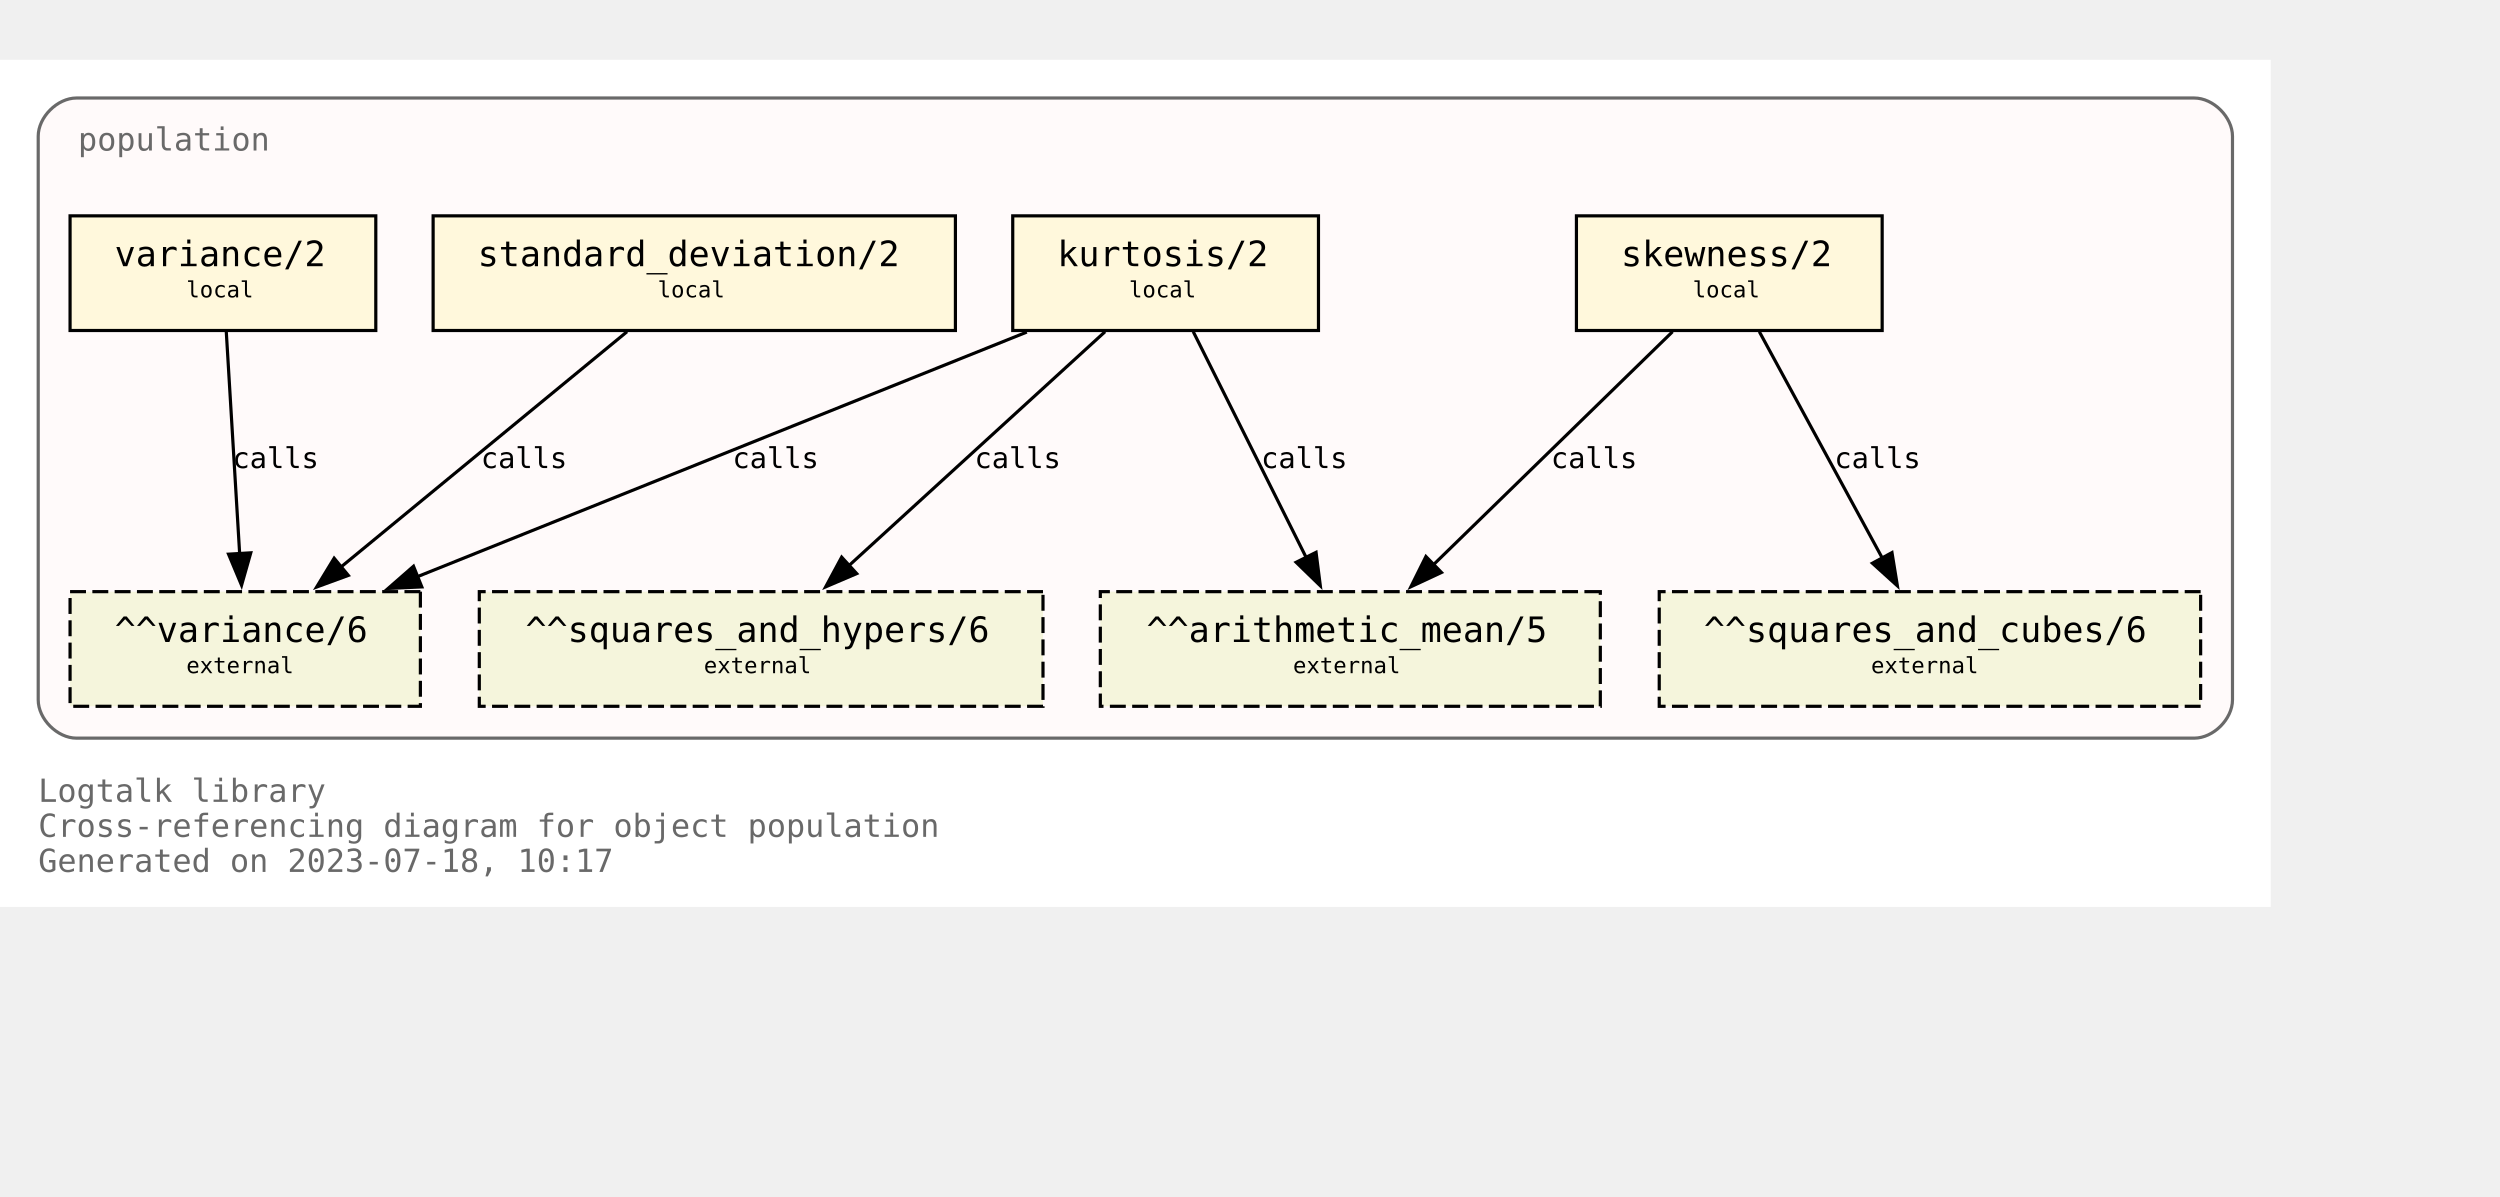
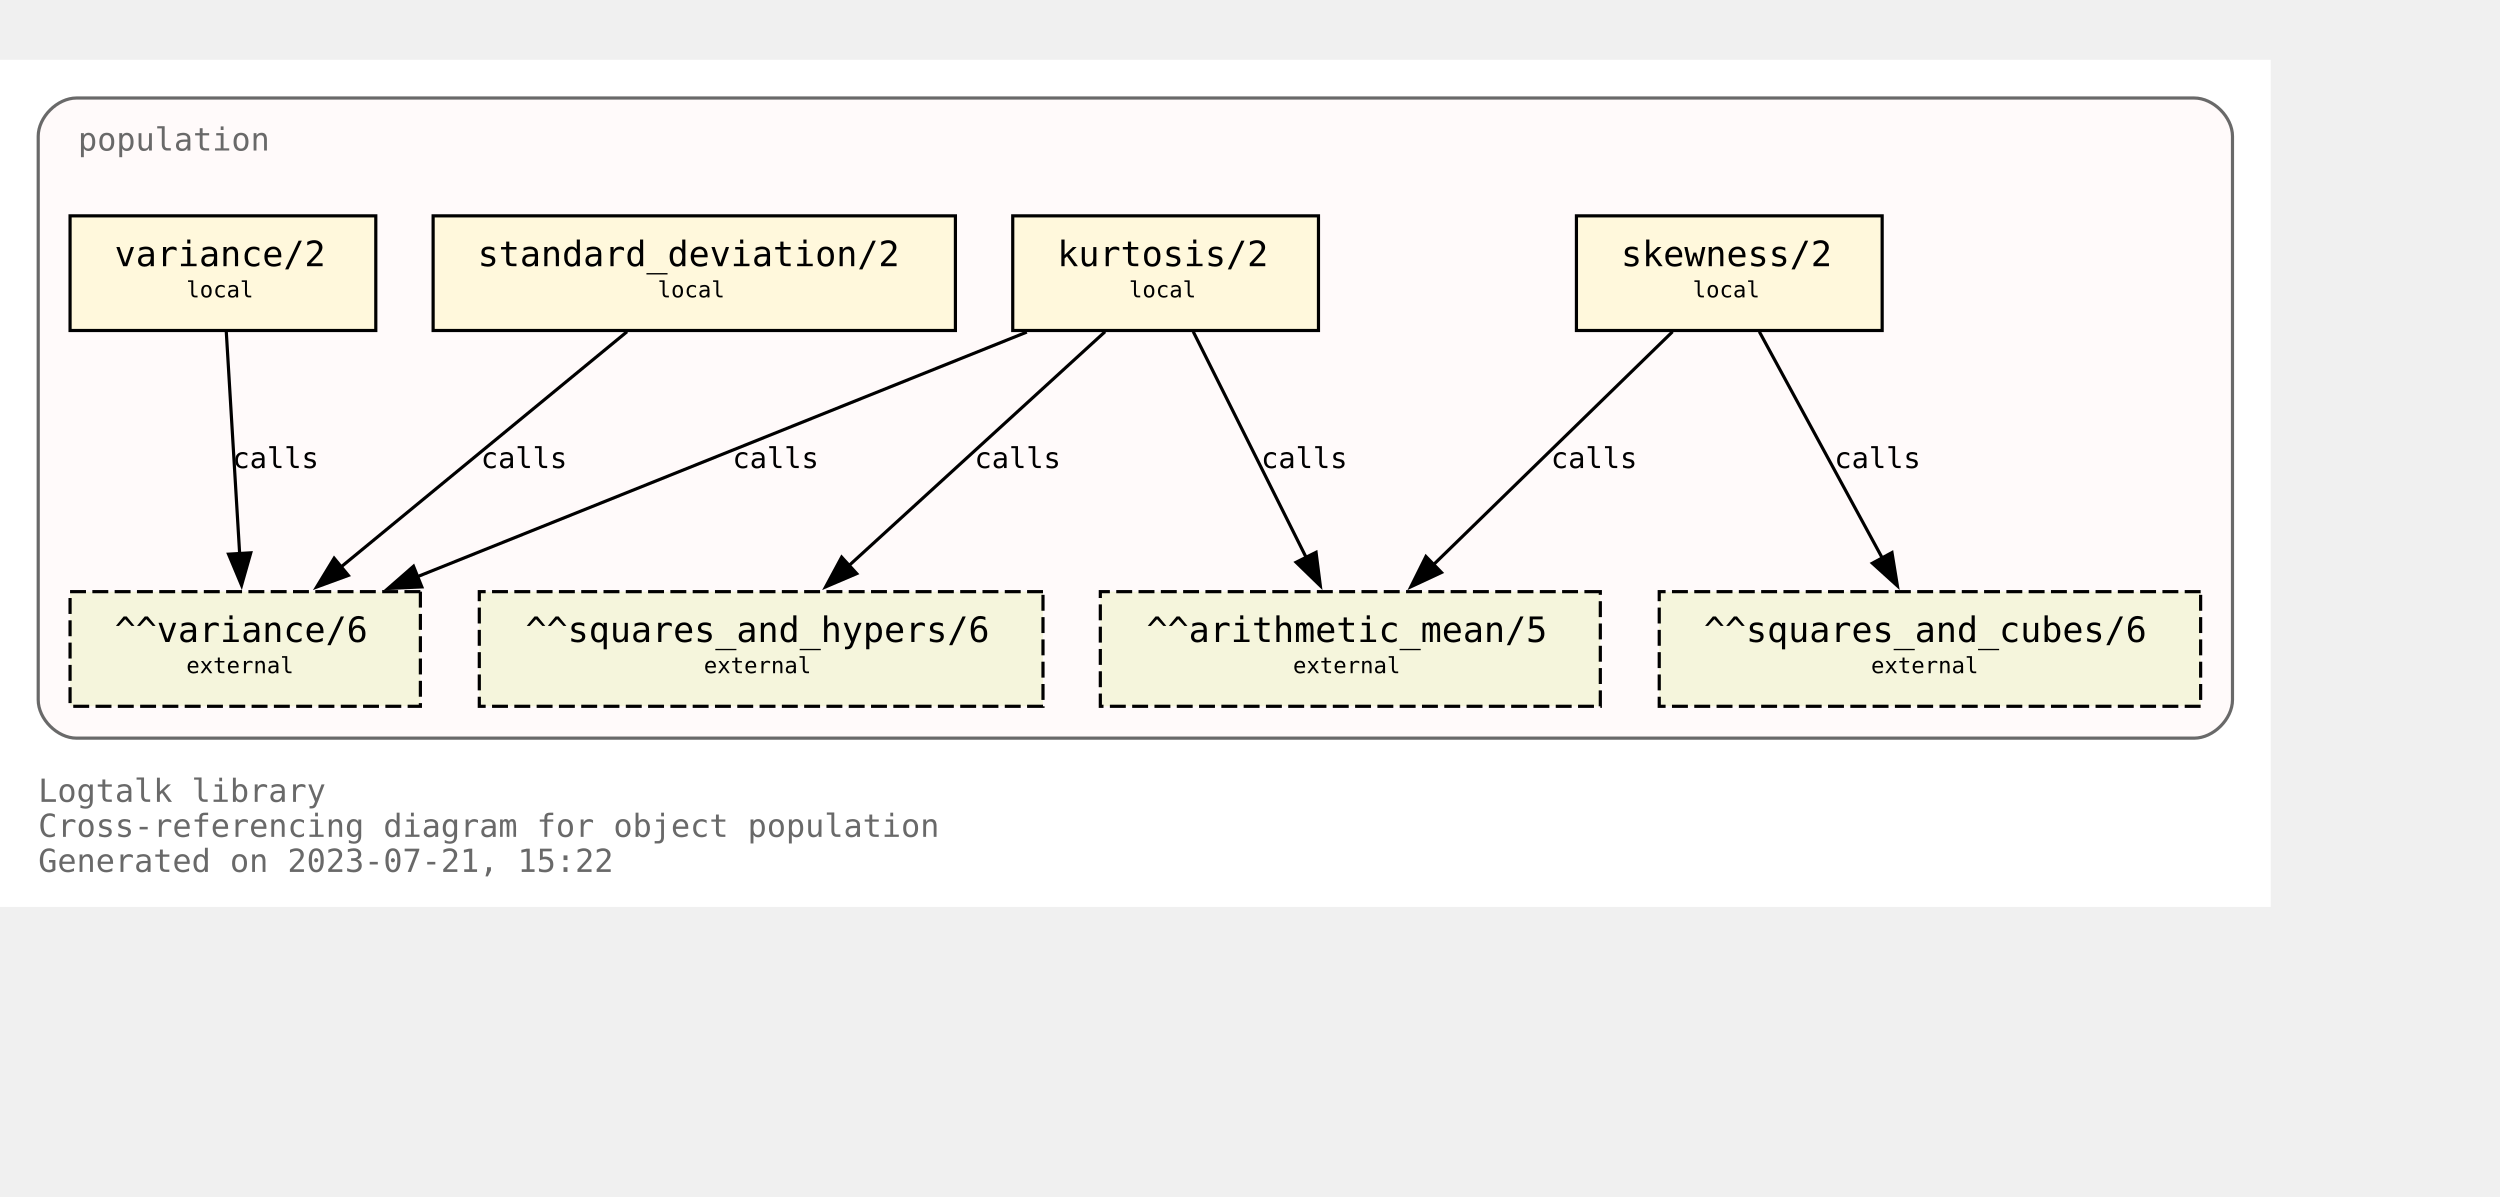
<svg xmlns="http://www.w3.org/2000/svg" xmlns:xlink="http://www.w3.org/1999/xlink" width="857pt" height="410pt" viewBox="72.00 72.00 785.00 338.00">
  <g id="graph0" class="graph" transform="scale(1 1) rotate(0) translate(76 334)">
    <polygon fill="white" stroke="none" points="-4,4 -4,-262 709,-262 709,4 -4,4" />
    <text text-anchor="start" x="8" y="-29" font-family="Monospace" font-size="10.00" fill="dimgray">Logtalk library</text>
    <text text-anchor="start" x="8" y="-18" font-family="Monospace" font-size="10.00" fill="dimgray">Cross-referencing diagram for object population</text>
-     <text text-anchor="start" x="8" y="-7" font-family="Monospace" font-size="10.00" fill="dimgray">Generated on 2023-07-18, 10:17</text>
+     <text text-anchor="start" x="8" y="-7" font-family="Monospace" font-size="10.00" fill="dimgray">Generated on 2023-07-21, 15:22</text>
    <g id="clust1" class="cluster">
      <g id="a_clust1">
        <a xlink:title="population">
          <path fill="snow" stroke="dimgray" d="M20,-49C20,-49 685,-49 685,-49 691,-49 697,-55 697,-61 697,-61 697,-238 697,-238 697,-244 691,-250 685,-250 685,-250 20,-250 20,-250 14,-250 8,-244 8,-238 8,-238 8,-61 8,-61 8,-55 14,-49 20,-49" />
          <g id="a_clust1_0">
-             <a xlink:href="https://github.com/LogtalkDotOrg/logtalk3/tree/2c5e43ce3ed787c30a8dfd0e9d21a17e052fce9a/library/statistics/population.lgt" xlink:title="https://github.com/LogtalkDotOrg/logtalk3/tree/2c5e43ce3ed787c30a8dfd0e9d21a17e052fce9a/library/statistics/population.lgt">
+             <a xlink:href="https://github.com/LogtalkDotOrg/logtalk3/tree/3d5773f5a57d84deadeb411a025f77bb383fec4d/library/statistics/population.lgt" xlink:title="https://github.com/LogtalkDotOrg/logtalk3/tree/3d5773f5a57d84deadeb411a025f77bb383fec4d/library/statistics/population.lgt">
              <text text-anchor="start" x="20.5" y="-233.5" font-family="Monospace" font-size="10.00" fill="dimgray">population</text>
            </a>
          </g>
        </a>
      </g>
    </g>
    <g id="node1" class="node">
      <g id="a_node1">
-         <a xlink:href="https://github.com/LogtalkDotOrg/logtalk3/tree/2c5e43ce3ed787c30a8dfd0e9d21a17e052fce9a/library/statistics/population.lgt#L33" xlink:title="https://github.com/LogtalkDotOrg/logtalk3/tree/2c5e43ce3ed787c30a8dfd0e9d21a17e052fce9a/library/statistics/population.lgt#L33">
+         <a xlink:href="https://github.com/LogtalkDotOrg/logtalk3/tree/3d5773f5a57d84deadeb411a025f77bb383fec4d/library/statistics/population.lgt#L33" xlink:title="https://github.com/LogtalkDotOrg/logtalk3/tree/3d5773f5a57d84deadeb411a025f77bb383fec4d/library/statistics/population.lgt#L33">
          <polygon fill="cornsilk" stroke="black" points="587,-213 491,-213 491,-177 587,-177 587,-213" />
          <text text-anchor="start" x="499" y="-197.8" font-family="Monospace" font-size="9.00"> </text>
          <text text-anchor="start" x="505" y="-197.2" font-family="Monospace" font-size="11.00">skewness/2</text>
          <text text-anchor="start" x="573" y="-197.8" font-family="Monospace" font-size="9.00"> </text>
          <text text-anchor="start" x="499" y="-186.8" font-family="Monospace" font-size="9.00"> </text>
          <text text-anchor="start" x="527.5" y="-187.4" font-family="Monospace" font-size="7.00">local</text>
          <text text-anchor="start" x="573" y="-186.8" font-family="Monospace" font-size="9.00"> </text>
        </a>
      </g>
    </g>
    <g id="node5" class="node">
      <polygon fill="beige" stroke="black" stroke-dasharray="5,2" points="498.5,-95 341.5,-95 341.5,-59 498.5,-59 498.5,-95" />
      <text text-anchor="start" x="350" y="-79.8" font-family="Monospace" font-size="9.00"> </text>
      <text text-anchor="start" x="356" y="-79.2" font-family="Monospace" font-size="11.00">^^arithmetic_mean/5</text>
      <text text-anchor="start" x="485" y="-79.8" font-family="Monospace" font-size="9.00"> </text>
      <text text-anchor="start" x="350" y="-68.8" font-family="Monospace" font-size="9.00"> </text>
      <text text-anchor="start" x="402" y="-69.4" font-family="Monospace" font-size="7.00">external</text>
      <text text-anchor="start" x="485" y="-68.8" font-family="Monospace" font-size="9.00"> </text>
    </g>
    <g id="edge1" class="edge">
      <g id="a_edge1">
-         <a xlink:href="https://github.com/LogtalkDotOrg/logtalk3/tree/2c5e43ce3ed787c30a8dfd0e9d21a17e052fce9a/library/statistics/population.lgt#L33" xlink:title="calls">
+         <a xlink:href="https://github.com/LogtalkDotOrg/logtalk3/tree/3d5773f5a57d84deadeb411a025f77bb383fec4d/library/statistics/population.lgt#L33" xlink:title="calls">
          <path fill="none" stroke="black" d="M521.18,-176.63C501.29,-157.24 468.91,-125.67 446.14,-103.49" />
          <polygon fill="black" stroke="black" points="448.62,-101.02 439.02,-96.54 443.74,-106.03 448.62,-101.02" />
        </a>
      </g>
      <g id="a_edge1-label">
-         <a xlink:href="https://github.com/LogtalkDotOrg/logtalk3/tree/2c5e43ce3ed787c30a8dfd0e9d21a17e052fce9a/library/statistics/population.lgt#L33" xlink:title="https://github.com/LogtalkDotOrg/logtalk3/tree/2c5e43ce3ed787c30a8dfd0e9d21a17e052fce9a/library/statistics/population.lgt#L33">
+         <a xlink:href="https://github.com/LogtalkDotOrg/logtalk3/tree/3d5773f5a57d84deadeb411a025f77bb383fec4d/library/statistics/population.lgt#L33" xlink:title="https://github.com/LogtalkDotOrg/logtalk3/tree/3d5773f5a57d84deadeb411a025f77bb383fec4d/library/statistics/population.lgt#L33">
          <text text-anchor="start" x="483" y="-133.8" font-family="Monospace" font-size="9.00">calls</text>
        </a>
      </g>
    </g>
    <g id="node6" class="node">
      <polygon fill="beige" stroke="black" stroke-dasharray="5,2" points="687,-95 517,-95 517,-59 687,-59 687,-95" />
      <text text-anchor="start" x="525" y="-79.8" font-family="Monospace" font-size="9.00"> </text>
      <text text-anchor="start" x="531" y="-79.2" font-family="Monospace" font-size="11.00">^^squares_and_cubes/6</text>
      <text text-anchor="start" x="673" y="-79.8" font-family="Monospace" font-size="9.00"> </text>
      <text text-anchor="start" x="525" y="-68.8" font-family="Monospace" font-size="9.00"> </text>
      <text text-anchor="start" x="583.5" y="-69.4" font-family="Monospace" font-size="7.00">external</text>
      <text text-anchor="start" x="673" y="-68.8" font-family="Monospace" font-size="9.00"> </text>
    </g>
    <g id="edge2" class="edge">
      <g id="a_edge2">
-         <a xlink:href="https://github.com/LogtalkDotOrg/logtalk3/tree/2c5e43ce3ed787c30a8dfd0e9d21a17e052fce9a/library/statistics/population.lgt#L33" xlink:title="calls">
+         <a xlink:href="https://github.com/LogtalkDotOrg/logtalk3/tree/3d5773f5a57d84deadeb411a025f77bb383fec4d/library/statistics/population.lgt#L33" xlink:title="calls">
          <path fill="none" stroke="black" d="M548.43,-176.63C558.64,-157.84 575.06,-127.61 587.03,-105.56" />
          <polygon fill="black" stroke="black" points="590.08,-107.27 591.78,-96.82 583.93,-103.93 590.08,-107.27" />
        </a>
      </g>
      <g id="a_edge2-label">
-         <a xlink:href="https://github.com/LogtalkDotOrg/logtalk3/tree/2c5e43ce3ed787c30a8dfd0e9d21a17e052fce9a/library/statistics/population.lgt#L33" xlink:title="https://github.com/LogtalkDotOrg/logtalk3/tree/2c5e43ce3ed787c30a8dfd0e9d21a17e052fce9a/library/statistics/population.lgt#L33">
+         <a xlink:href="https://github.com/LogtalkDotOrg/logtalk3/tree/3d5773f5a57d84deadeb411a025f77bb383fec4d/library/statistics/population.lgt#L33" xlink:title="https://github.com/LogtalkDotOrg/logtalk3/tree/3d5773f5a57d84deadeb411a025f77bb383fec4d/library/statistics/population.lgt#L33">
          <text text-anchor="start" x="572" y="-133.8" font-family="Monospace" font-size="9.00">calls</text>
        </a>
      </g>
    </g>
    <g id="node2" class="node">
      <g id="a_node2">
-         <a xlink:href="https://github.com/LogtalkDotOrg/logtalk3/tree/2c5e43ce3ed787c30a8dfd0e9d21a17e052fce9a/library/statistics/population.lgt#L41" xlink:title="https://github.com/LogtalkDotOrg/logtalk3/tree/2c5e43ce3ed787c30a8dfd0e9d21a17e052fce9a/library/statistics/population.lgt#L41">
+         <a xlink:href="https://github.com/LogtalkDotOrg/logtalk3/tree/3d5773f5a57d84deadeb411a025f77bb383fec4d/library/statistics/population.lgt#L41" xlink:title="https://github.com/LogtalkDotOrg/logtalk3/tree/3d5773f5a57d84deadeb411a025f77bb383fec4d/library/statistics/population.lgt#L41">
          <polygon fill="cornsilk" stroke="black" points="410,-213 314,-213 314,-177 410,-177 410,-213" />
          <text text-anchor="start" x="322" y="-197.8" font-family="Monospace" font-size="9.00"> </text>
          <text text-anchor="start" x="328" y="-197.2" font-family="Monospace" font-size="11.00">kurtosis/2</text>
          <text text-anchor="start" x="396" y="-197.8" font-family="Monospace" font-size="9.00"> </text>
          <text text-anchor="start" x="322" y="-186.8" font-family="Monospace" font-size="9.00"> </text>
          <text text-anchor="start" x="350.5" y="-187.4" font-family="Monospace" font-size="7.00">local</text>
          <text text-anchor="start" x="396" y="-186.8" font-family="Monospace" font-size="9.00"> </text>
        </a>
      </g>
    </g>
    <g id="edge3" class="edge">
      <g id="a_edge3">
-         <a xlink:href="https://github.com/LogtalkDotOrg/logtalk3/tree/2c5e43ce3ed787c30a8dfd0e9d21a17e052fce9a/library/statistics/population.lgt#L41" xlink:title="calls">
+         <a xlink:href="https://github.com/LogtalkDotOrg/logtalk3/tree/3d5773f5a57d84deadeb411a025f77bb383fec4d/library/statistics/population.lgt#L41" xlink:title="calls">
          <path fill="none" stroke="black" d="M370.68,-176.63C380.08,-157.84 395.2,-127.61 406.22,-105.56" />
          <polygon fill="black" stroke="black" points="409.24,-107.35 410.58,-96.84 402.98,-104.22 409.24,-107.35" />
        </a>
      </g>
      <g id="a_edge3-label">
-         <a xlink:href="https://github.com/LogtalkDotOrg/logtalk3/tree/2c5e43ce3ed787c30a8dfd0e9d21a17e052fce9a/library/statistics/population.lgt#L41" xlink:title="https://github.com/LogtalkDotOrg/logtalk3/tree/2c5e43ce3ed787c30a8dfd0e9d21a17e052fce9a/library/statistics/population.lgt#L41">
+         <a xlink:href="https://github.com/LogtalkDotOrg/logtalk3/tree/3d5773f5a57d84deadeb411a025f77bb383fec4d/library/statistics/population.lgt#L41" xlink:title="https://github.com/LogtalkDotOrg/logtalk3/tree/3d5773f5a57d84deadeb411a025f77bb383fec4d/library/statistics/population.lgt#L41">
          <text text-anchor="start" x="392" y="-133.8" font-family="Monospace" font-size="9.00">calls</text>
        </a>
      </g>
    </g>
    <g id="node7" class="node">
      <polygon fill="beige" stroke="black" stroke-dasharray="5,2" points="323.5,-95 146.5,-95 146.5,-59 323.5,-59 323.5,-95" />
      <text text-anchor="start" x="155" y="-79.8" font-family="Monospace" font-size="9.00"> </text>
      <text text-anchor="start" x="161" y="-79.2" font-family="Monospace" font-size="11.00">^^squares_and_hypers/6</text>
      <text text-anchor="start" x="310" y="-79.8" font-family="Monospace" font-size="9.00"> </text>
      <text text-anchor="start" x="155" y="-68.8" font-family="Monospace" font-size="9.00"> </text>
      <text text-anchor="start" x="217" y="-69.4" font-family="Monospace" font-size="7.00">external</text>
      <text text-anchor="start" x="310" y="-68.8" font-family="Monospace" font-size="9.00"> </text>
    </g>
    <g id="edge4" class="edge">
      <g id="a_edge4">
-         <a xlink:href="https://github.com/LogtalkDotOrg/logtalk3/tree/2c5e43ce3ed787c30a8dfd0e9d21a17e052fce9a/library/statistics/population.lgt#L41" xlink:title="calls">
+         <a xlink:href="https://github.com/LogtalkDotOrg/logtalk3/tree/3d5773f5a57d84deadeb411a025f77bb383fec4d/library/statistics/population.lgt#L41" xlink:title="calls">
          <path fill="none" stroke="black" d="M342.99,-176.63C321.66,-157.16 286.89,-125.4 262.58,-103.19" />
          <polygon fill="black" stroke="black" points="265,-100.67 255.26,-96.51 260.28,-105.83 265,-100.67" />
        </a>
      </g>
      <g id="a_edge4-label">
-         <a xlink:href="https://github.com/LogtalkDotOrg/logtalk3/tree/2c5e43ce3ed787c30a8dfd0e9d21a17e052fce9a/library/statistics/population.lgt#L41" xlink:title="https://github.com/LogtalkDotOrg/logtalk3/tree/2c5e43ce3ed787c30a8dfd0e9d21a17e052fce9a/library/statistics/population.lgt#L41">
+         <a xlink:href="https://github.com/LogtalkDotOrg/logtalk3/tree/3d5773f5a57d84deadeb411a025f77bb383fec4d/library/statistics/population.lgt#L41" xlink:title="https://github.com/LogtalkDotOrg/logtalk3/tree/3d5773f5a57d84deadeb411a025f77bb383fec4d/library/statistics/population.lgt#L41">
          <text text-anchor="start" x="302" y="-133.8" font-family="Monospace" font-size="9.00">calls</text>
        </a>
      </g>
    </g>
    <g id="node8" class="node">
      <polygon fill="beige" stroke="black" stroke-dasharray="5,2" points="128,-95 18,-95 18,-59 128,-59 128,-95" />
      <text text-anchor="start" x="26" y="-79.8" font-family="Monospace" font-size="9.00"> </text>
      <text text-anchor="start" x="32" y="-79.2" font-family="Monospace" font-size="11.00">^^variance/6</text>
      <text text-anchor="start" x="114" y="-79.8" font-family="Monospace" font-size="9.00"> </text>
      <text text-anchor="start" x="26" y="-68.8" font-family="Monospace" font-size="9.00"> </text>
      <text text-anchor="start" x="54.5" y="-69.4" font-family="Monospace" font-size="7.00">external</text>
      <text text-anchor="start" x="114" y="-68.8" font-family="Monospace" font-size="9.00"> </text>
    </g>
    <g id="edge5" class="edge">
      <g id="a_edge5">
-         <a xlink:href="https://github.com/LogtalkDotOrg/logtalk3/tree/2c5e43ce3ed787c30a8dfd0e9d21a17e052fce9a/library/statistics/population.lgt#L41" xlink:title="calls">
+         <a xlink:href="https://github.com/LogtalkDotOrg/logtalk3/tree/3d5773f5a57d84deadeb411a025f77bb383fec4d/library/statistics/population.lgt#L41" xlink:title="calls">
          <path fill="none" stroke="black" d="M318.42,-176.51C267.27,-155.98 182.43,-121.92 127.11,-99.72" />
          <polygon fill="black" stroke="black" points="128.45,-96.49 117.87,-96.01 125.84,-102.98 128.45,-96.49" />
        </a>
      </g>
      <g id="a_edge5-label">
-         <a xlink:href="https://github.com/LogtalkDotOrg/logtalk3/tree/2c5e43ce3ed787c30a8dfd0e9d21a17e052fce9a/library/statistics/population.lgt#L41" xlink:title="https://github.com/LogtalkDotOrg/logtalk3/tree/2c5e43ce3ed787c30a8dfd0e9d21a17e052fce9a/library/statistics/population.lgt#L41">
+         <a xlink:href="https://github.com/LogtalkDotOrg/logtalk3/tree/3d5773f5a57d84deadeb411a025f77bb383fec4d/library/statistics/population.lgt#L41" xlink:title="https://github.com/LogtalkDotOrg/logtalk3/tree/3d5773f5a57d84deadeb411a025f77bb383fec4d/library/statistics/population.lgt#L41">
          <text text-anchor="start" x="226" y="-133.8" font-family="Monospace" font-size="9.00">calls</text>
        </a>
      </g>
    </g>
    <g id="node3" class="node">
      <g id="a_node3">
-         <a xlink:href="https://github.com/LogtalkDotOrg/logtalk3/tree/2c5e43ce3ed787c30a8dfd0e9d21a17e052fce9a/library/statistics/population.lgt#L50" xlink:title="https://github.com/LogtalkDotOrg/logtalk3/tree/2c5e43ce3ed787c30a8dfd0e9d21a17e052fce9a/library/statistics/population.lgt#L50">
+         <a xlink:href="https://github.com/LogtalkDotOrg/logtalk3/tree/3d5773f5a57d84deadeb411a025f77bb383fec4d/library/statistics/population.lgt#L50" xlink:title="https://github.com/LogtalkDotOrg/logtalk3/tree/3d5773f5a57d84deadeb411a025f77bb383fec4d/library/statistics/population.lgt#L50">
          <polygon fill="cornsilk" stroke="black" points="296,-213 132,-213 132,-177 296,-177 296,-213" />
          <text text-anchor="start" x="140" y="-197.8" font-family="Monospace" font-size="9.00"> </text>
          <text text-anchor="start" x="146" y="-197.2" font-family="Monospace" font-size="11.00">standard_deviation/2</text>
          <text text-anchor="start" x="282" y="-197.8" font-family="Monospace" font-size="9.00"> </text>
          <text text-anchor="start" x="140" y="-186.8" font-family="Monospace" font-size="9.00"> </text>
          <text text-anchor="start" x="202.5" y="-187.4" font-family="Monospace" font-size="7.00">local</text>
          <text text-anchor="start" x="282" y="-186.8" font-family="Monospace" font-size="9.00"> </text>
        </a>
      </g>
    </g>
    <g id="edge6" class="edge">
      <g id="a_edge6">
-         <a xlink:href="https://github.com/LogtalkDotOrg/logtalk3/tree/2c5e43ce3ed787c30a8dfd0e9d21a17e052fce9a/library/statistics/population.lgt#L50" xlink:title="calls">
+         <a xlink:href="https://github.com/LogtalkDotOrg/logtalk3/tree/3d5773f5a57d84deadeb411a025f77bb383fec4d/library/statistics/population.lgt#L50" xlink:title="calls">
          <path fill="none" stroke="black" d="M192.89,-176.63C169.01,-156.99 129.93,-124.84 102.91,-102.61" />
          <polygon fill="black" stroke="black" points="105.37,-100.1 95.42,-96.45 100.92,-105.5 105.37,-100.1" />
        </a>
      </g>
      <g id="a_edge6-label">
-         <a xlink:href="https://github.com/LogtalkDotOrg/logtalk3/tree/2c5e43ce3ed787c30a8dfd0e9d21a17e052fce9a/library/statistics/population.lgt#L50" xlink:title="https://github.com/LogtalkDotOrg/logtalk3/tree/2c5e43ce3ed787c30a8dfd0e9d21a17e052fce9a/library/statistics/population.lgt#L50">
+         <a xlink:href="https://github.com/LogtalkDotOrg/logtalk3/tree/3d5773f5a57d84deadeb411a025f77bb383fec4d/library/statistics/population.lgt#L50" xlink:title="https://github.com/LogtalkDotOrg/logtalk3/tree/3d5773f5a57d84deadeb411a025f77bb383fec4d/library/statistics/population.lgt#L50">
          <text text-anchor="start" x="147" y="-133.8" font-family="Monospace" font-size="9.00">calls</text>
        </a>
      </g>
    </g>
    <g id="node4" class="node">
      <g id="a_node4">
-         <a xlink:href="https://github.com/LogtalkDotOrg/logtalk3/tree/2c5e43ce3ed787c30a8dfd0e9d21a17e052fce9a/library/statistics/population.lgt#L54" xlink:title="https://github.com/LogtalkDotOrg/logtalk3/tree/2c5e43ce3ed787c30a8dfd0e9d21a17e052fce9a/library/statistics/population.lgt#L54">
+         <a xlink:href="https://github.com/LogtalkDotOrg/logtalk3/tree/3d5773f5a57d84deadeb411a025f77bb383fec4d/library/statistics/population.lgt#L54" xlink:title="https://github.com/LogtalkDotOrg/logtalk3/tree/3d5773f5a57d84deadeb411a025f77bb383fec4d/library/statistics/population.lgt#L54">
          <polygon fill="cornsilk" stroke="black" points="114,-213 18,-213 18,-177 114,-177 114,-213" />
          <text text-anchor="start" x="26" y="-197.8" font-family="Monospace" font-size="9.00"> </text>
          <text text-anchor="start" x="32" y="-197.2" font-family="Monospace" font-size="11.00">variance/2</text>
          <text text-anchor="start" x="100" y="-197.8" font-family="Monospace" font-size="9.00"> </text>
          <text text-anchor="start" x="26" y="-186.8" font-family="Monospace" font-size="9.00"> </text>
          <text text-anchor="start" x="54.5" y="-187.4" font-family="Monospace" font-size="7.00">local</text>
          <text text-anchor="start" x="100" y="-186.8" font-family="Monospace" font-size="9.00"> </text>
        </a>
      </g>
    </g>
    <g id="edge7" class="edge">
      <g id="a_edge7">
-         <a xlink:href="https://github.com/LogtalkDotOrg/logtalk3/tree/2c5e43ce3ed787c30a8dfd0e9d21a17e052fce9a/library/statistics/population.lgt#L54" xlink:title="calls">
+         <a xlink:href="https://github.com/LogtalkDotOrg/logtalk3/tree/3d5773f5a57d84deadeb411a025f77bb383fec4d/library/statistics/population.lgt#L54" xlink:title="calls">
          <path fill="none" stroke="black" d="M67.05,-176.63C68.16,-158.18 69.94,-128.7 71.26,-106.77" />
          <polygon fill="black" stroke="black" points="74.74,-107.19 71.85,-97 67.76,-106.77 74.74,-107.19" />
        </a>
      </g>
      <g id="a_edge7-label">
-         <a xlink:href="https://github.com/LogtalkDotOrg/logtalk3/tree/2c5e43ce3ed787c30a8dfd0e9d21a17e052fce9a/library/statistics/population.lgt#L54" xlink:title="https://github.com/LogtalkDotOrg/logtalk3/tree/2c5e43ce3ed787c30a8dfd0e9d21a17e052fce9a/library/statistics/population.lgt#L54">
+         <a xlink:href="https://github.com/LogtalkDotOrg/logtalk3/tree/3d5773f5a57d84deadeb411a025f77bb383fec4d/library/statistics/population.lgt#L54" xlink:title="https://github.com/LogtalkDotOrg/logtalk3/tree/3d5773f5a57d84deadeb411a025f77bb383fec4d/library/statistics/population.lgt#L54">
          <text text-anchor="start" x="69" y="-133.8" font-family="Monospace" font-size="9.00">calls</text>
        </a>
      </g>
    </g>
  </g>
</svg>
